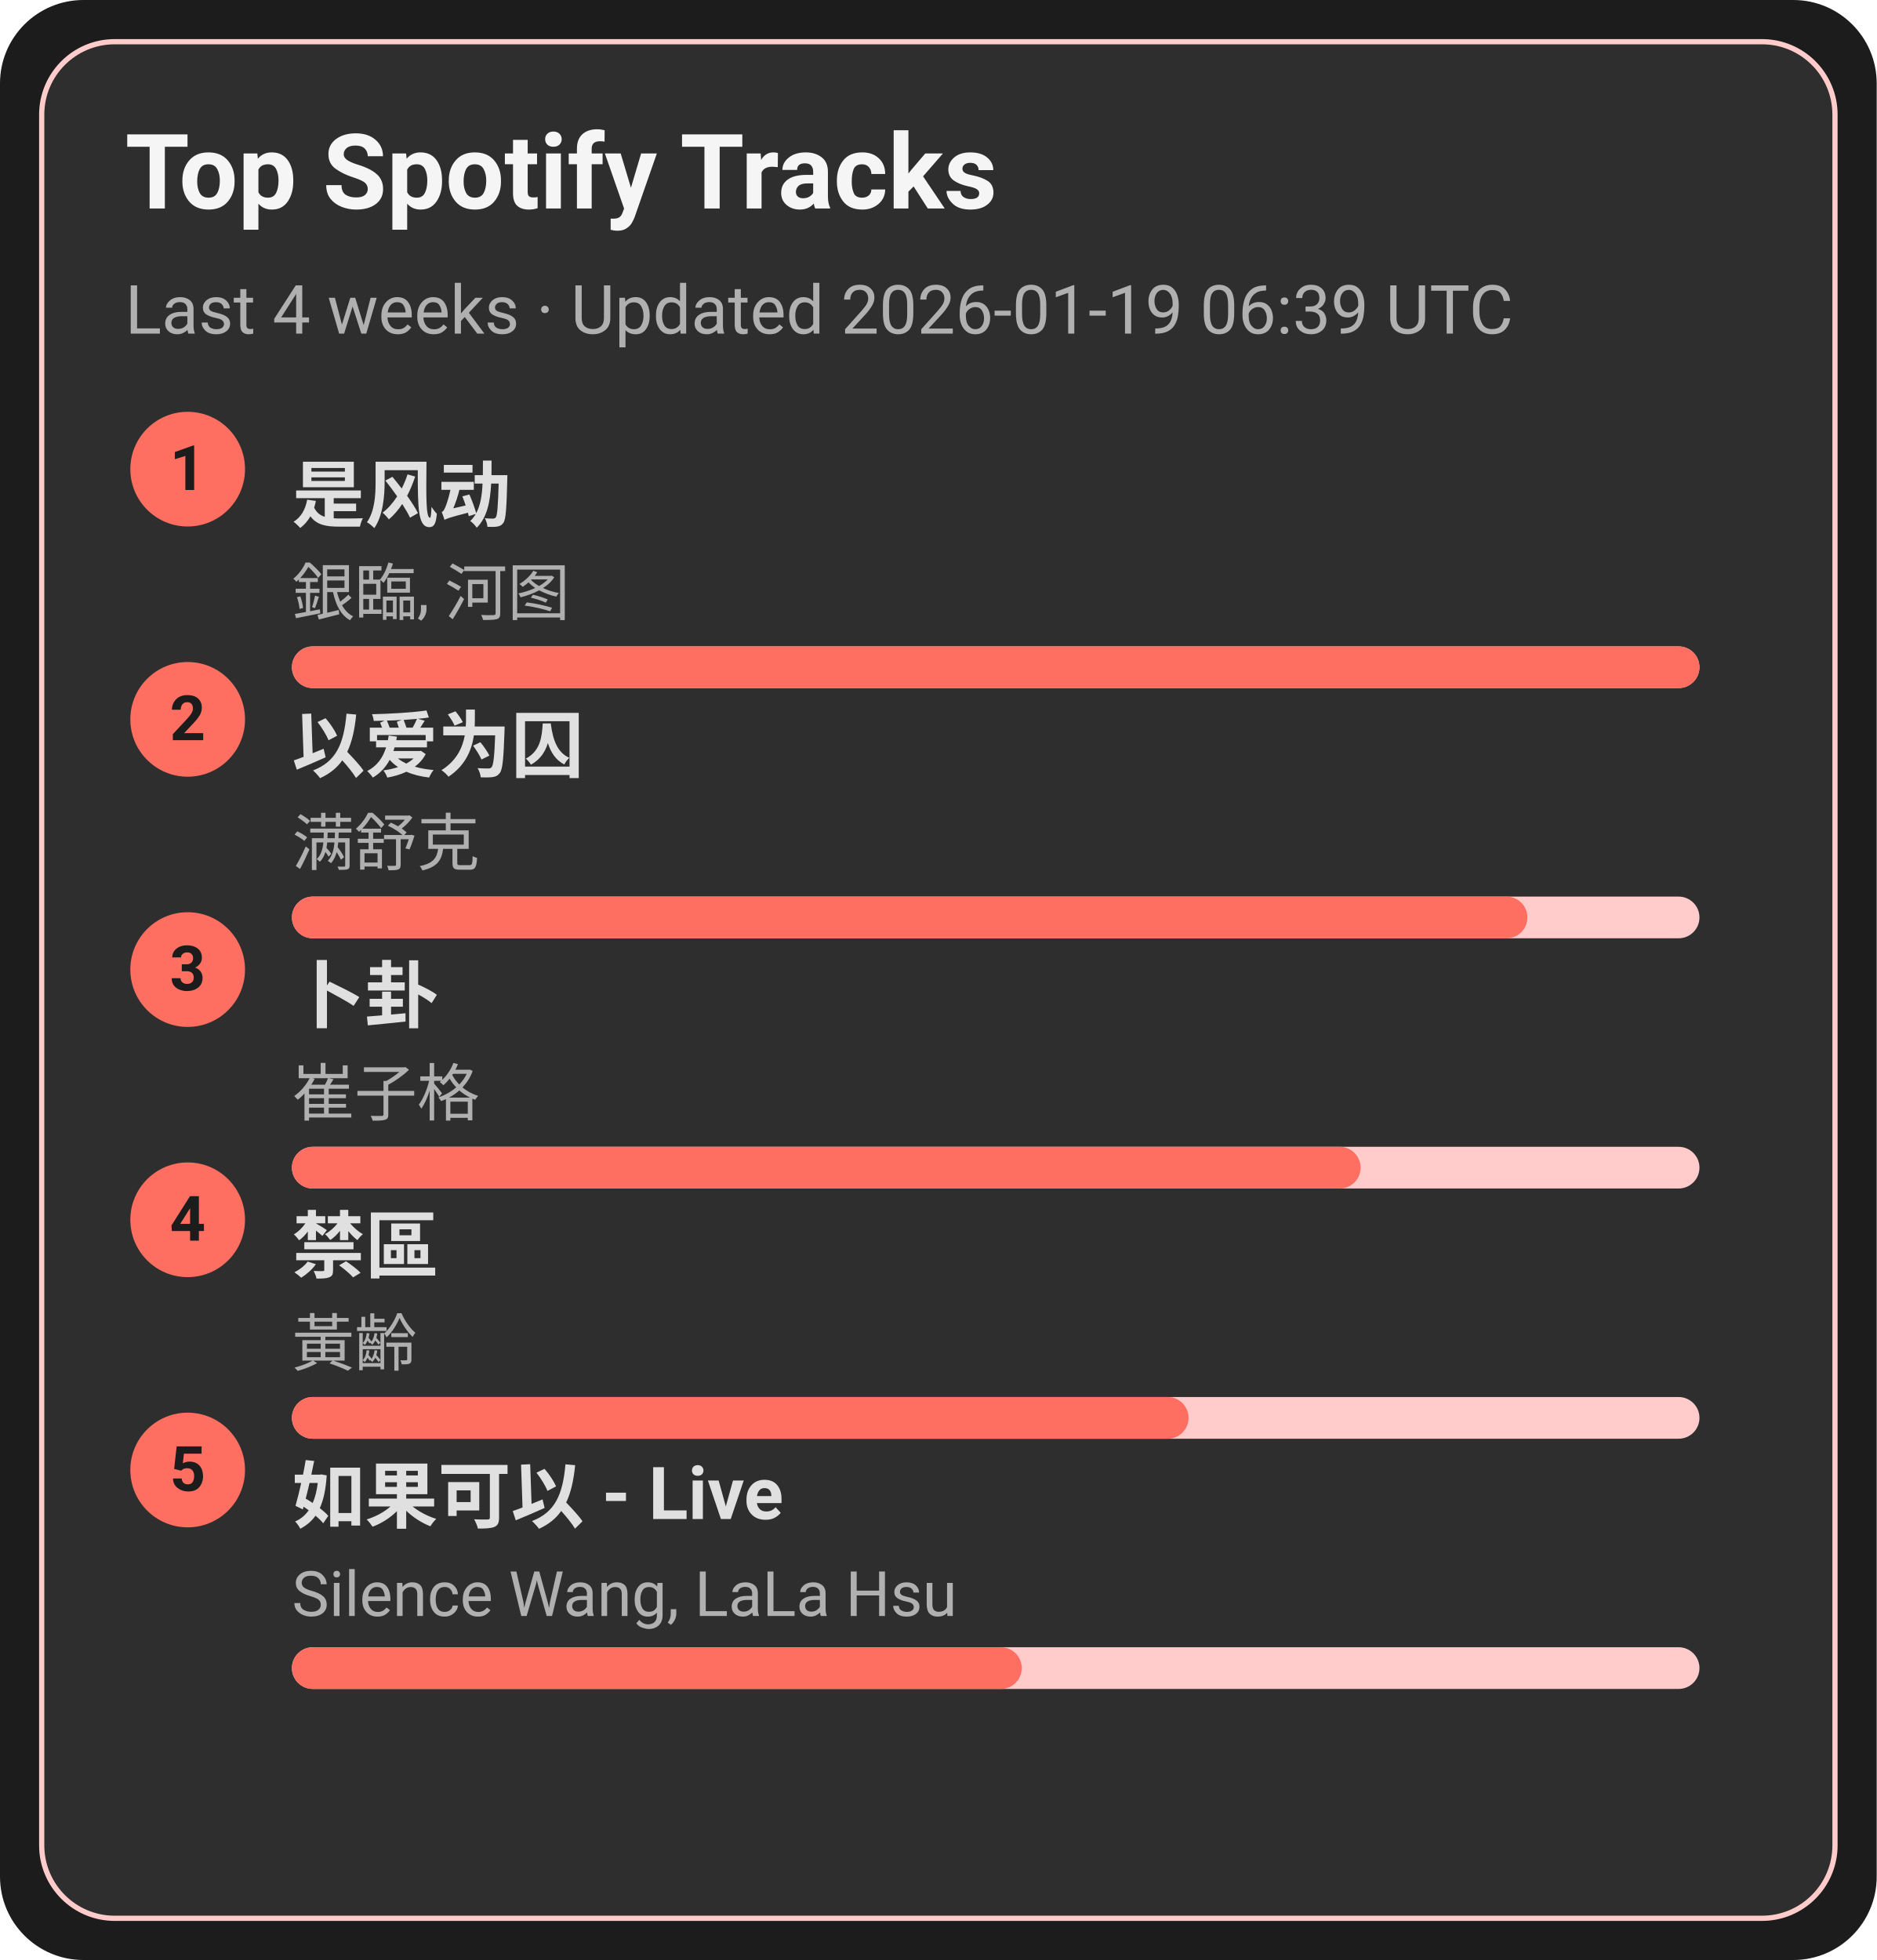
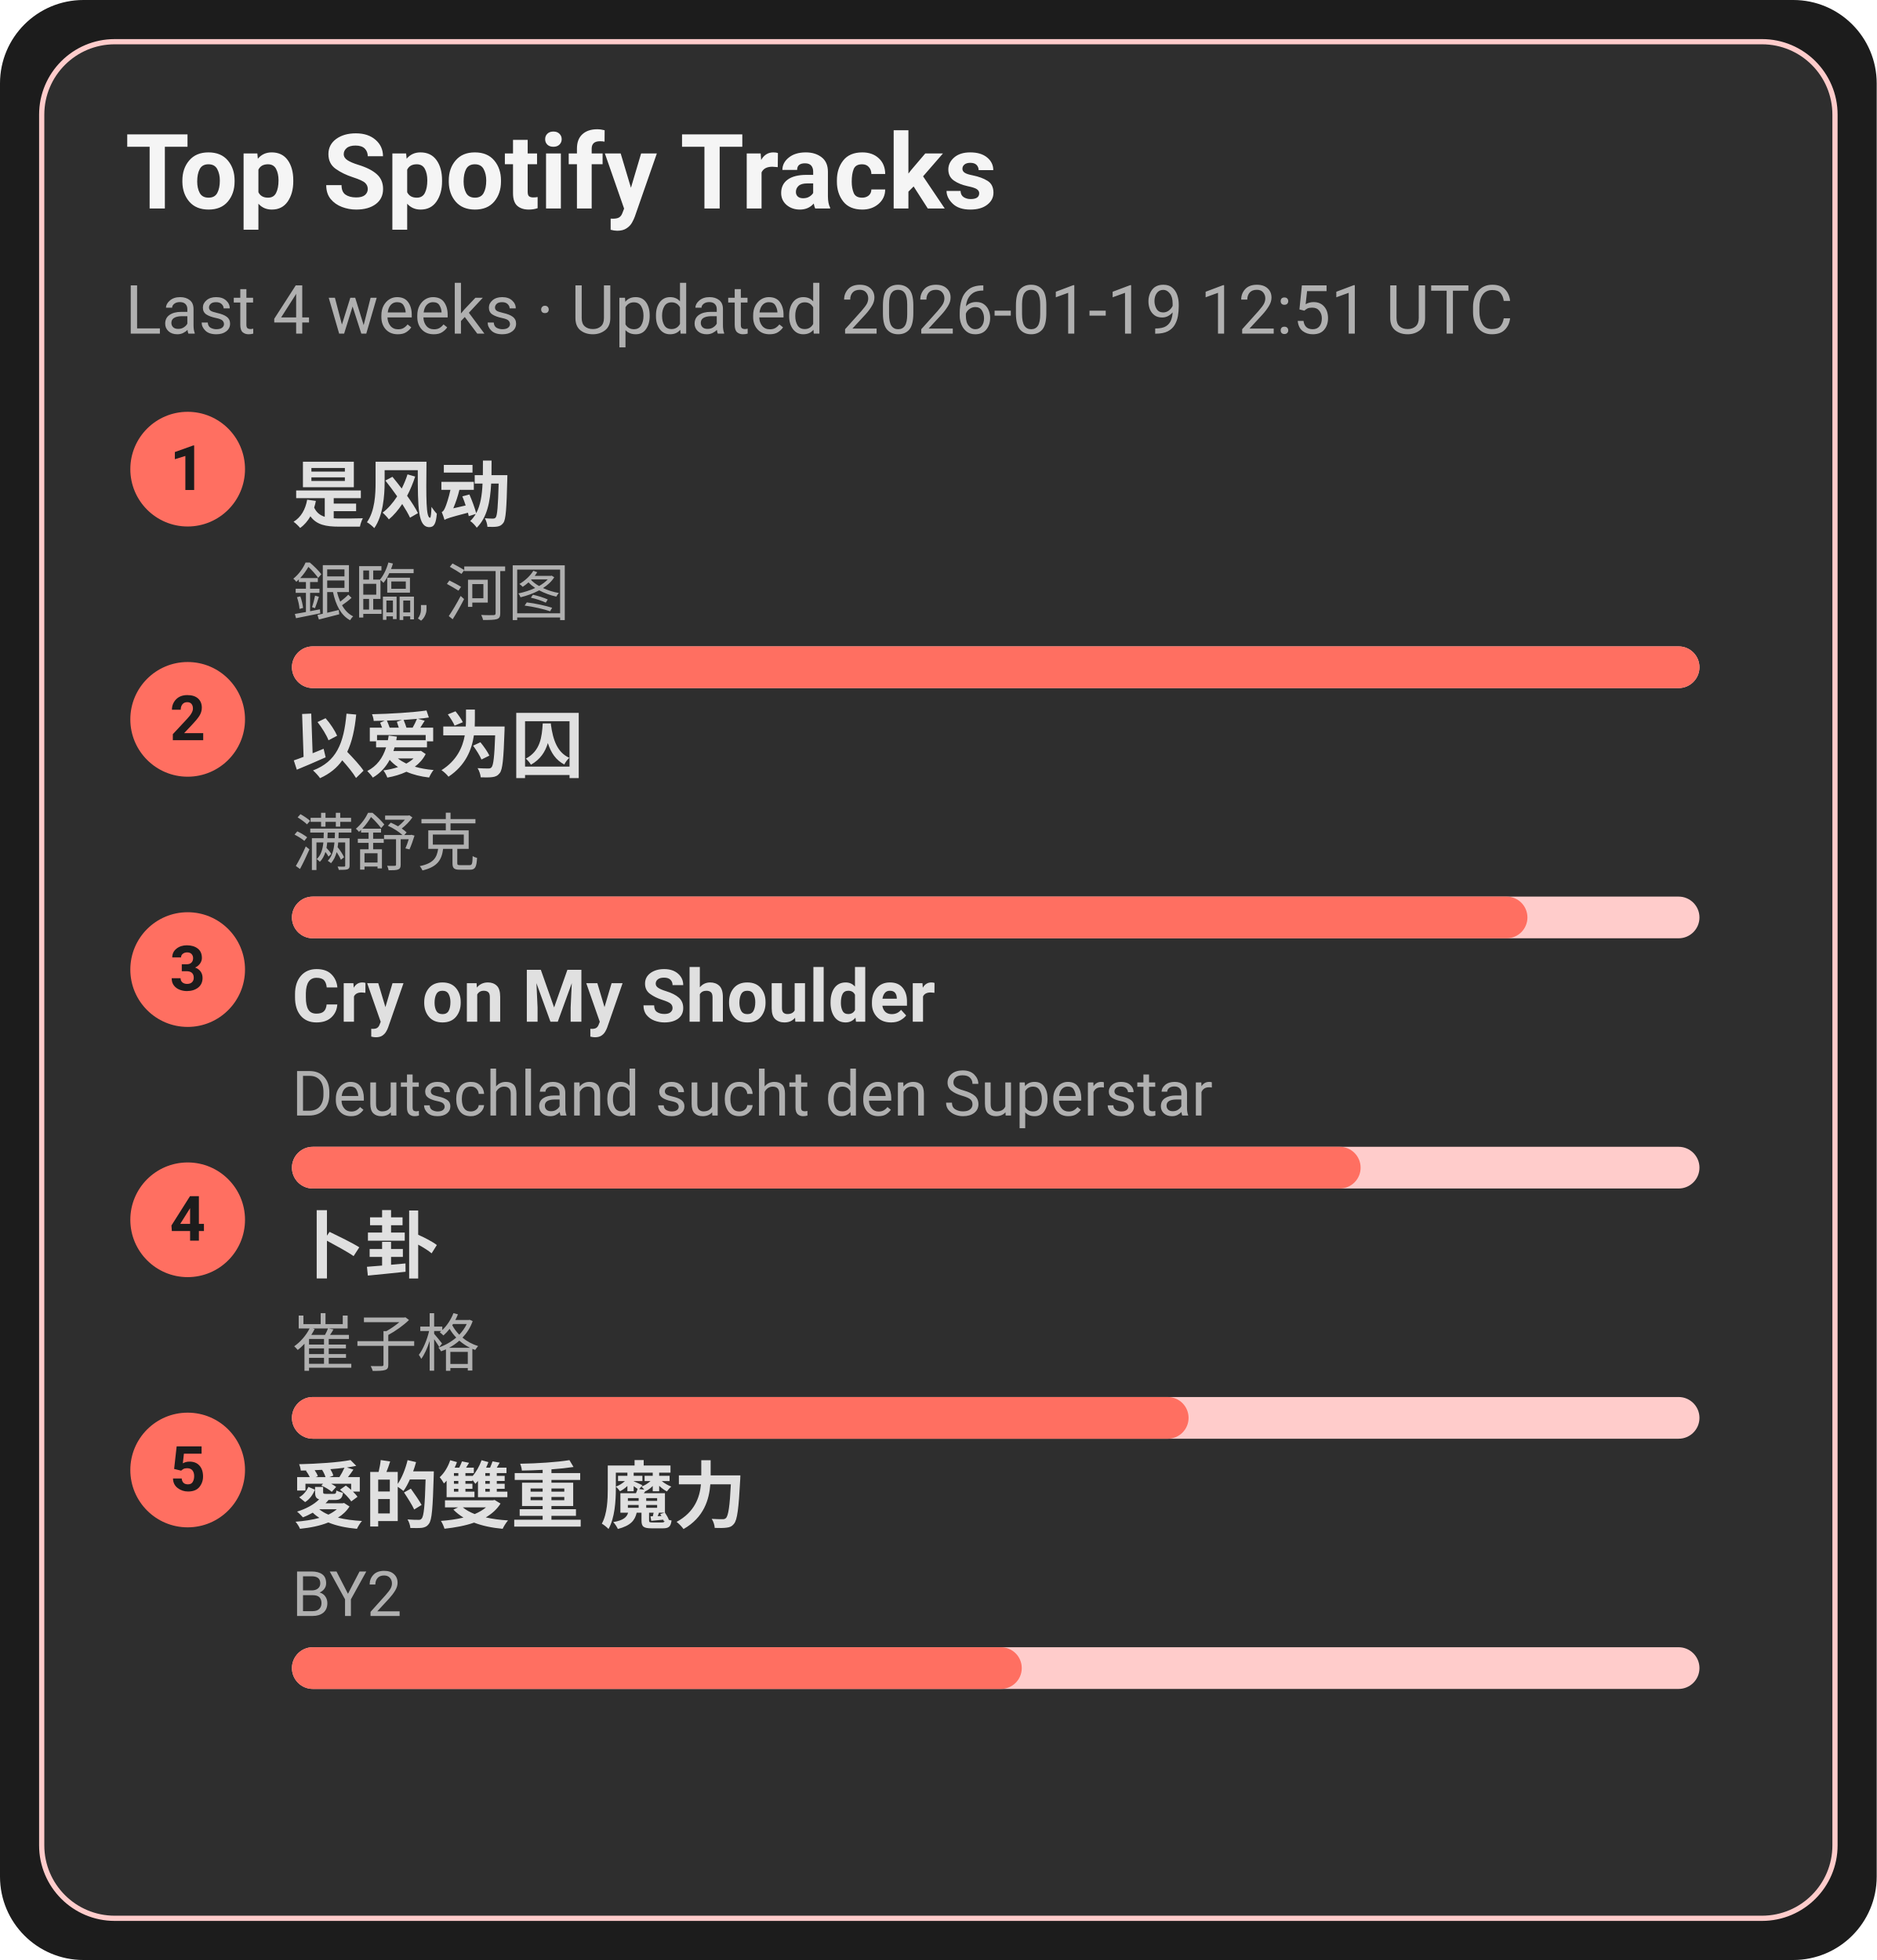
<svg xmlns="http://www.w3.org/2000/svg" width="360" height="376" viewBox="0 0 360 376">
  <style>text{font-family:-apple-system,BlinkMacSystemFont,Segoe UI,Roboto,Ubuntu,Helvetica Neue,Arial,Noto Sans,sans-serif}</style>
  <rect width="360" height="376" rx="16" fill="#1c1c1c" />
  <rect x="8" y="8" width="344" height="360" rx="14" fill="#2e2e2e" stroke="#ffcccb" />
  <text x="24" y="40" font-size="20" fill="#f5f5f5" font-weight="600">Top Spotify Tracks</text>
-   <text x="24" y="64" font-size="13" fill="#b0b0b0">Last 4 weeks · Updated 2026-01-19 06:39 UTC</text>
+   <text x="24" y="64" font-size="13" fill="#b0b0b0">Last 4 weeks · Updated 2026-01-19 12:51 UTC</text>
  <circle cx="36" cy="90" r="11" fill="#ff6f61" />
  <text x="36" y="94" text-anchor="middle" font-size="12" fill="#1c1c1c" font-weight="700">1</text>
  <a href="https://open.spotify.com/track/3lePQ8c4jq7bTePsXEmslh" target="_blank" rel="noopener noreferrer">
    <text x="56" y="100" font-size="14" fill="#e0e0e0" font-weight="600">是风动</text>
  </a>
  <text x="56" y="118" font-size="12" fill="#b0b0b0">銀臨, 河图</text>
  <rect x="56" y="124" width="270" height="8" rx="4" fill="#ffcccb" />
  <rect x="56" y="124" width="270" height="8" rx="4" fill="#ff6f61" />
  <circle cx="36" cy="138" r="11" fill="#ff6f61" />
  <text x="36" y="142" text-anchor="middle" font-size="12" fill="#1c1c1c" font-weight="700">2</text>
  <a href="https://open.spotify.com/track/0RW2LEfGQK5BaIho6sSLqf" target="_blank" rel="noopener noreferrer">
    <text x="56" y="148" font-size="14" fill="#e0e0e0" font-weight="600">以爱为囚</text>
  </a>
  <text x="56" y="166" font-size="12" fill="#b0b0b0">满舒克</text>
  <rect x="56" y="172" width="270" height="8" rx="4" fill="#ffcccb" />
  <rect x="56" y="172" width="237" height="8" rx="4" fill="#ff6f61" />
  <circle cx="36" cy="186" r="11" fill="#ff6f61" />
  <text x="36" y="190" text-anchor="middle" font-size="12" fill="#1c1c1c" font-weight="700">3</text>
-   <a href="https://open.spotify.com/track/4ToeYifpQaikbYa7krOD6s" target="_blank" rel="noopener noreferrer">
-     <text x="56" y="196" font-size="14" fill="#e0e0e0" font-weight="600">卜卦</text>
+   <a href="https://open.spotify.com/track/6usmG2MoD0C0Lc2pNgCVWV" target="_blank" rel="noopener noreferrer">
+     <text x="56" y="196" font-size="14" fill="#e0e0e0" font-weight="600">Cry on My Shoulder</text>
  </a>
-   <text x="56" y="214" font-size="12" fill="#b0b0b0">崔子格</text>
+   <text x="56" y="214" font-size="12" fill="#b0b0b0">Deutschland sucht den Superstar</text>
  <rect x="56" y="220" width="270" height="8" rx="4" fill="#ffcccb" />
  <rect x="56" y="220" width="205" height="8" rx="4" fill="#ff6f61" />
  <circle cx="36" cy="234" r="11" fill="#ff6f61" />
  <text x="36" y="238" text-anchor="middle" font-size="12" fill="#1c1c1c" font-weight="700">4</text>
-   <a href="https://open.spotify.com/track/5HAMeMgu9hGL5a8ZwNz6cp" target="_blank" rel="noopener noreferrer">
-     <text x="56" y="244" font-size="14" fill="#e0e0e0" font-weight="600">禁區</text>
+   <a href="https://open.spotify.com/track/4ToeYifpQaikbYa7krOD6s" target="_blank" rel="noopener noreferrer">
+     <text x="56" y="244" font-size="14" fill="#e0e0e0" font-weight="600">卜卦</text>
  </a>
-   <text x="56" y="262" font-size="12" fill="#b0b0b0">黃齡</text>
+   <text x="56" y="262" font-size="12" fill="#b0b0b0">崔子格</text>
  <rect x="56" y="268" width="270" height="8" rx="4" fill="#ffcccb" />
  <rect x="56" y="268" width="172" height="8" rx="4" fill="#ff6f61" />
  <circle cx="36" cy="282" r="11" fill="#ff6f61" />
  <text x="36" y="286" text-anchor="middle" font-size="12" fill="#1c1c1c" font-weight="700">5</text>
-   <a href="https://open.spotify.com/track/6IF65dJzfmPcX7jwDegwoo" target="_blank" rel="noopener noreferrer">
-     <text x="56" y="292" font-size="14" fill="#e0e0e0" font-weight="600">如果可以 - Live</text>
+   <a href="https://open.spotify.com/track/0yYmS4k3R0TTdDhvOBxRVp" target="_blank" rel="noopener noreferrer">
+     <text x="56" y="292" font-size="14" fill="#e0e0e0" font-weight="600">愛的雙重 魔力</text>
  </a>
-   <text x="56" y="310" font-size="12" fill="#b0b0b0">Silence Wang, LaLa Hsu</text>
+   <text x="56" y="310" font-size="12" fill="#b0b0b0">BY2</text>
  <rect x="56" y="316" width="270" height="8" rx="4" fill="#ffcccb" />
  <rect x="56" y="316" width="140" height="8" rx="4" fill="#ff6f61" />
</svg>
